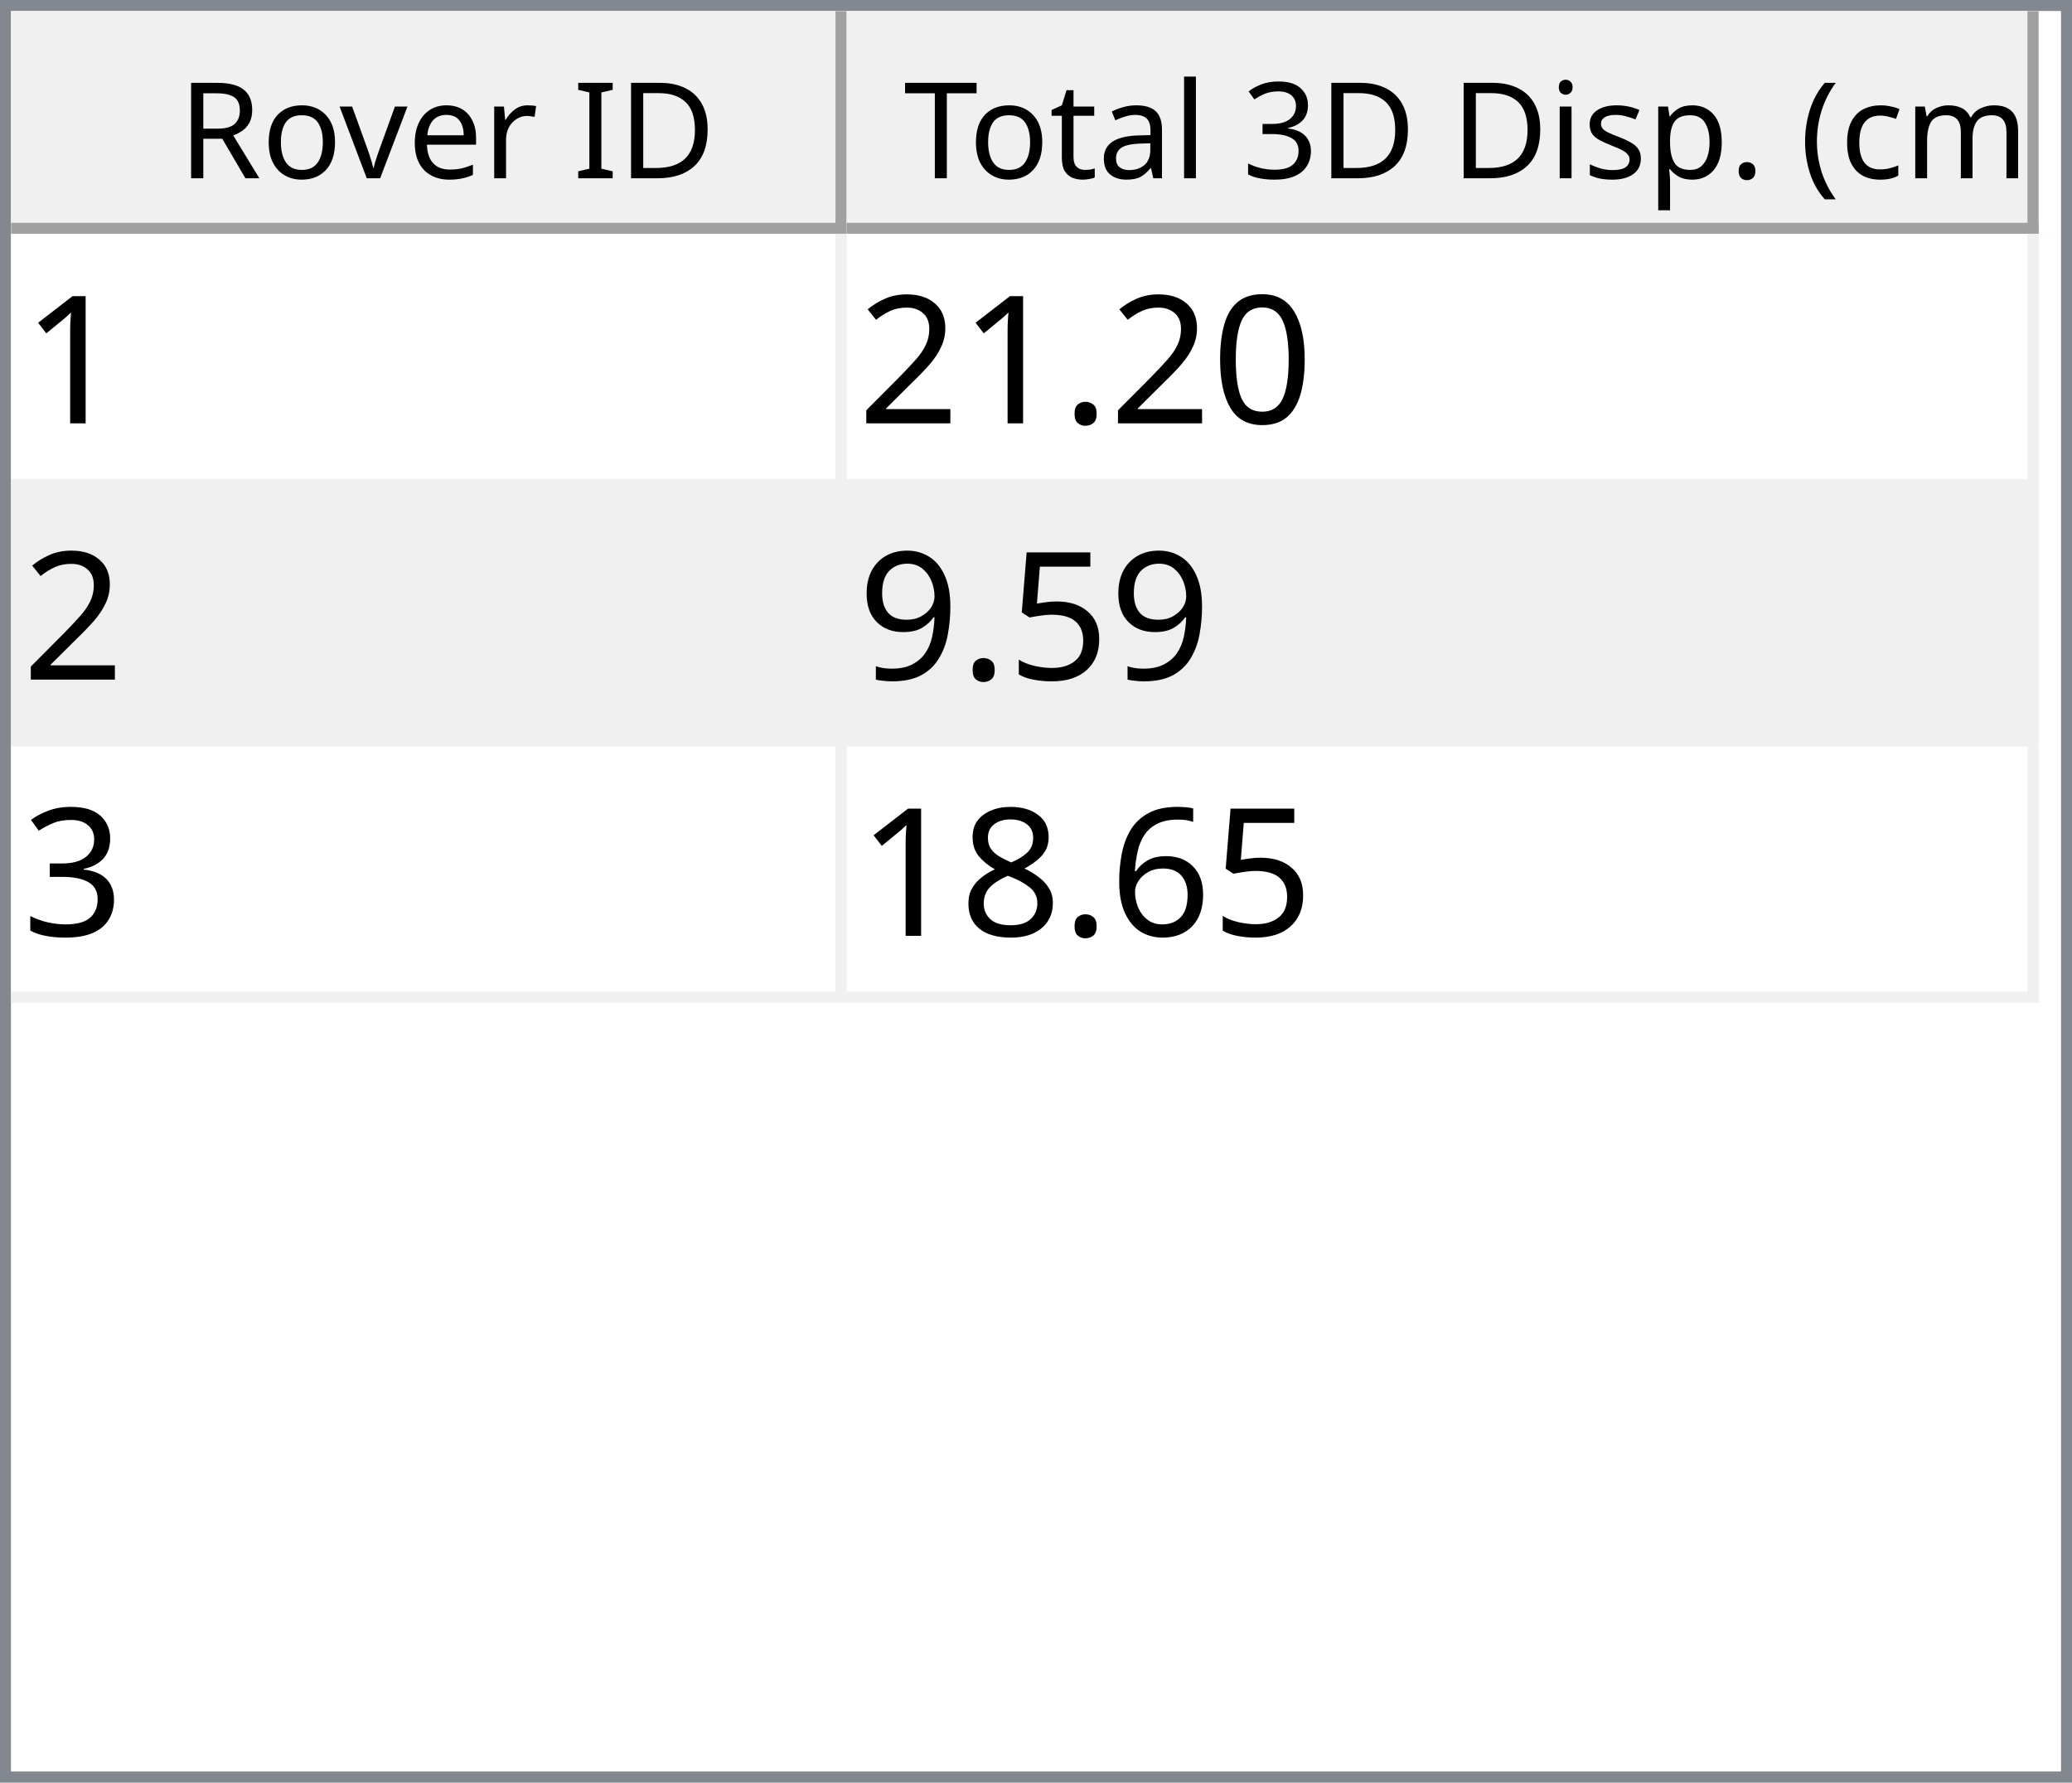
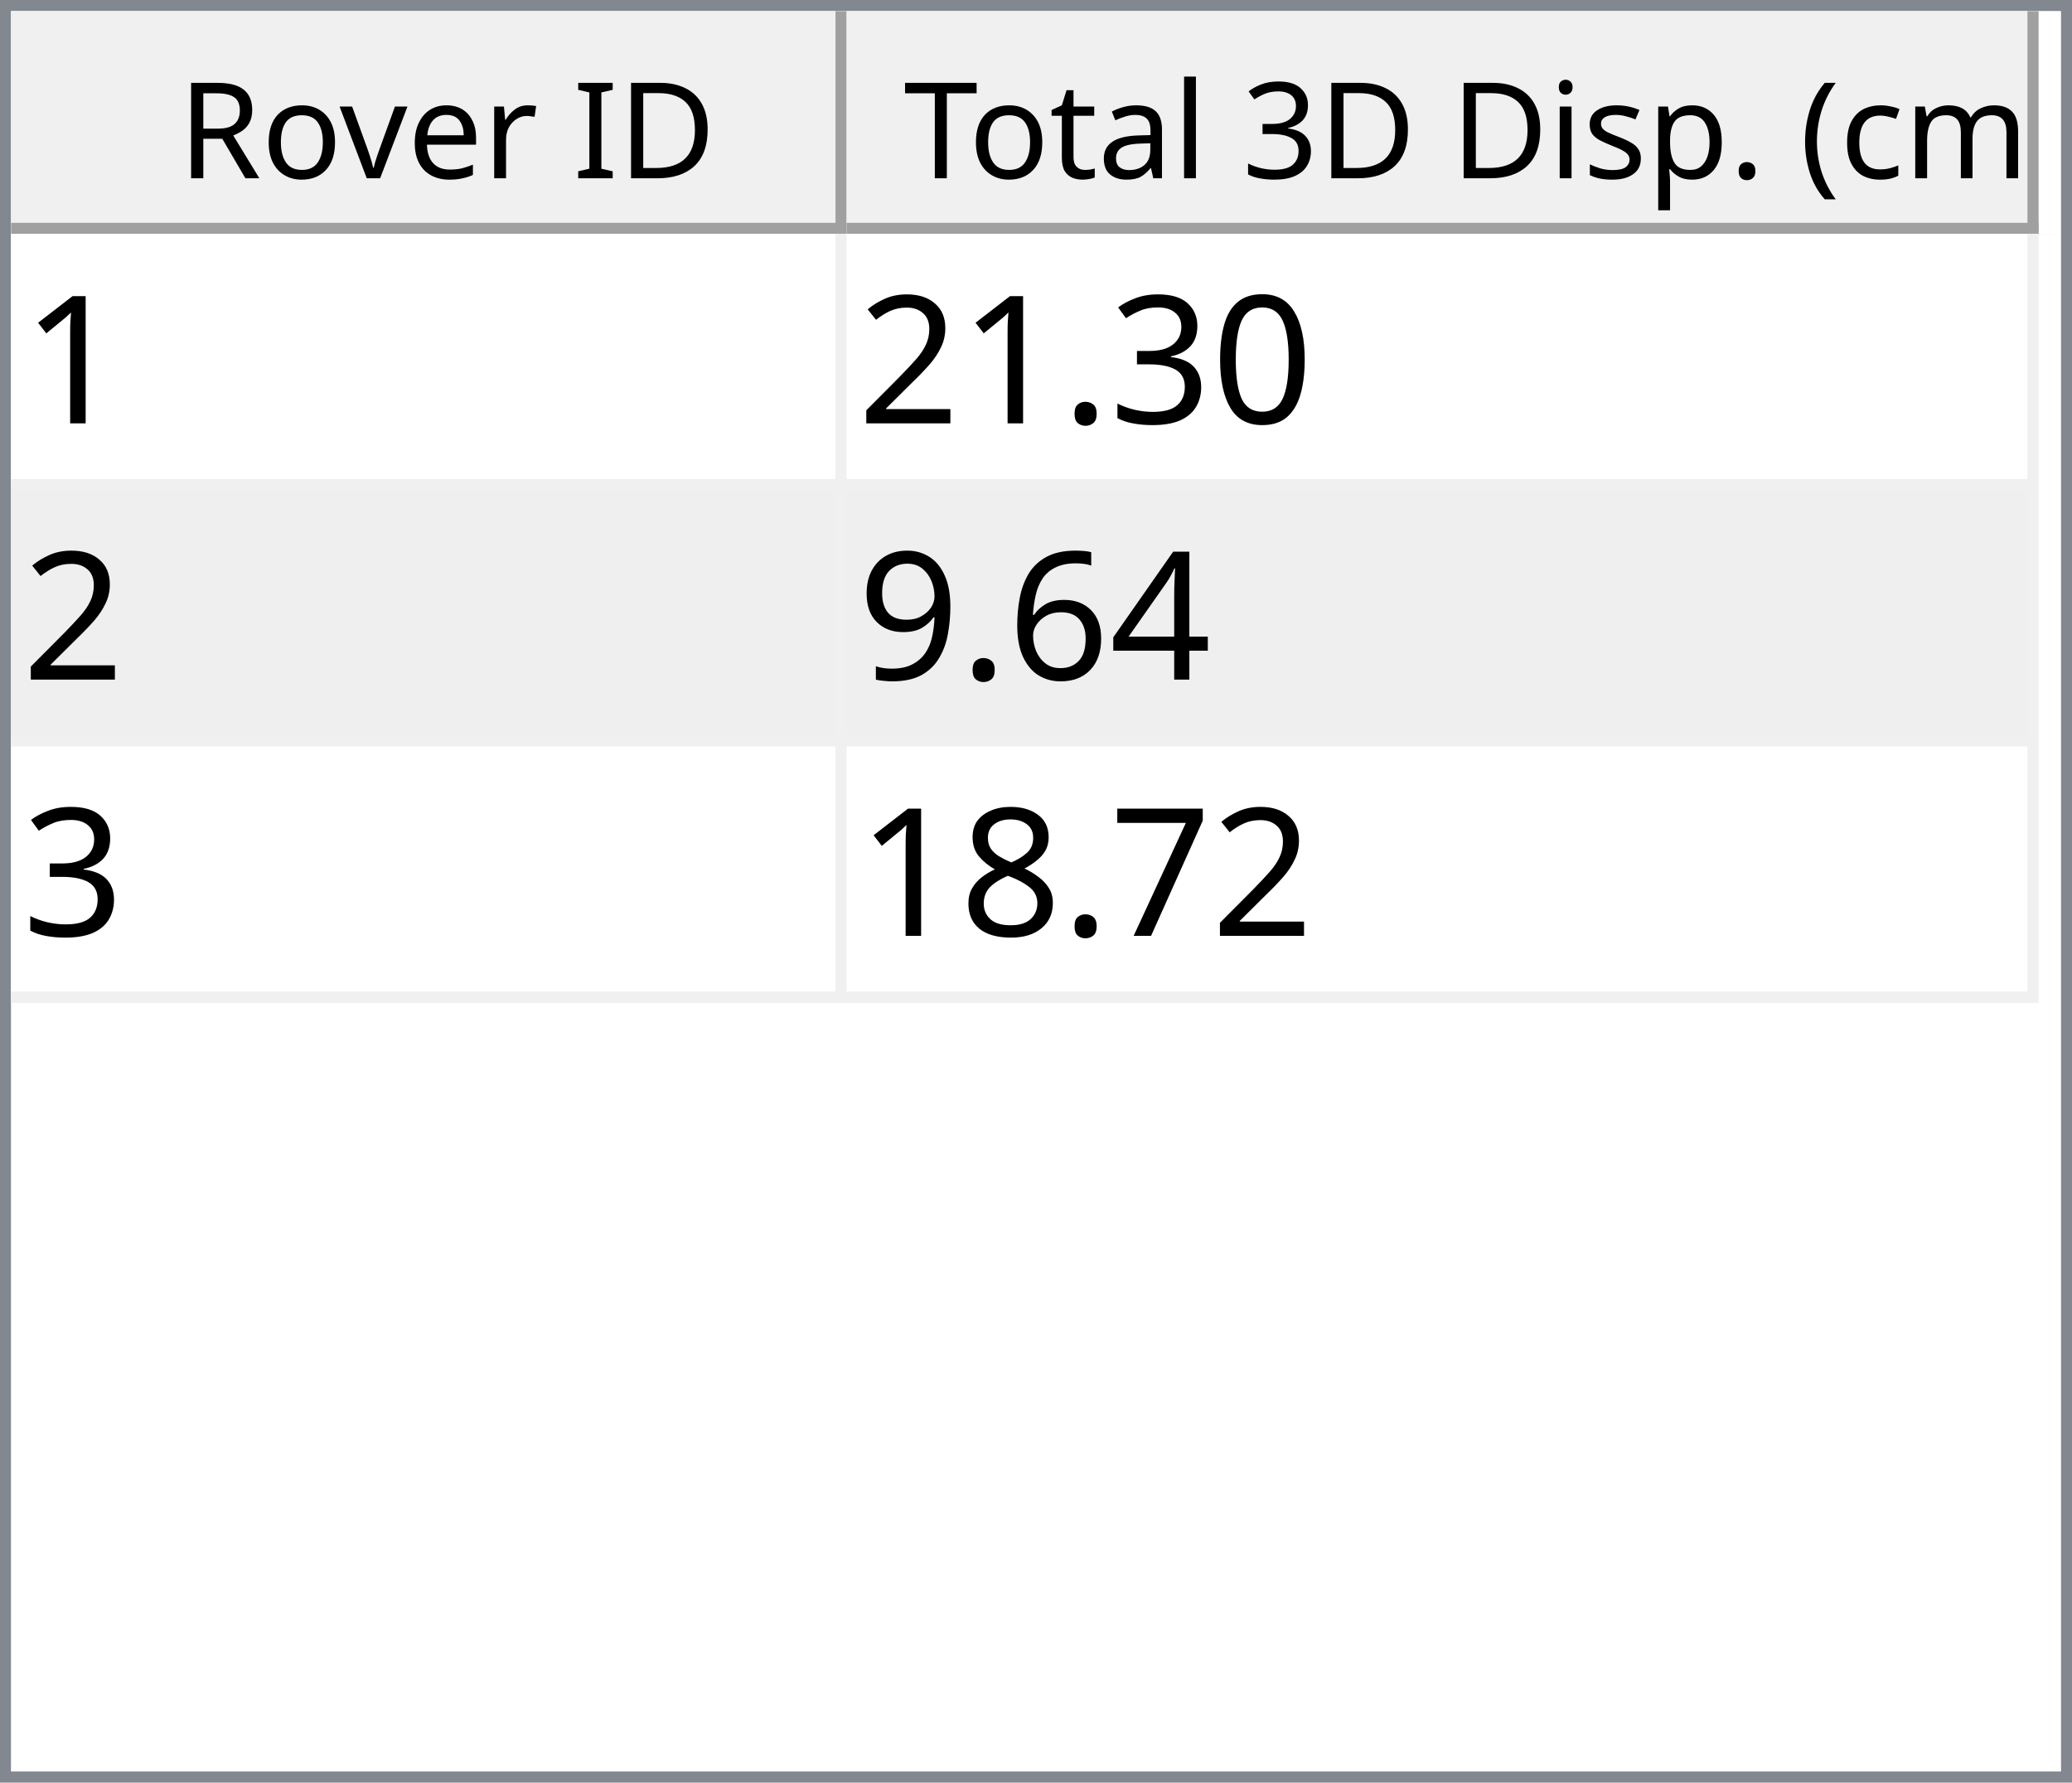
<svg xmlns="http://www.w3.org/2000/svg" style="fill-opacity:1; color-rendering:auto; color-interpolation:auto; text-rendering:auto; stroke:black; stroke-linecap:square; stroke-miterlimit:10; shape-rendering:auto; stroke-opacity:1; fill:black; stroke-dasharray:none; font-weight:normal; stroke-width:1; font-family:'Dialog'; font-style:normal; stroke-linejoin:miter; font-size:12px; stroke-dashoffset:0; image-rendering:auto;" width="186" height="160">
  <defs id="genericDefs" />
  <g>
    <defs id="defs1">
      <clipPath clipPathUnits="userSpaceOnUse" id="clipPath1">
        <path d="M0 0 L186 0 L186 160 L0 160 L0 0 Z" />
      </clipPath>
      <clipPath clipPathUnits="userSpaceOnUse" id="clipPath2">
        <path d="M0 0 L0 160 L186 160 L186 0 Z" />
      </clipPath>
      <clipPath clipPathUnits="userSpaceOnUse" id="clipPath3">
        <path d="M0 0 L0 20 L184 20 L184 0 Z" />
      </clipPath>
      <clipPath clipPathUnits="userSpaceOnUse" id="clipPath4">
        <path d="M0 0 L0 20 L75 20 L75 0 Z" />
      </clipPath>
      <clipPath clipPathUnits="userSpaceOnUse" id="clipPath5">
        <path d="M1 1 L1 19 L74 19 L74 1 Z" />
      </clipPath>
      <clipPath clipPathUnits="userSpaceOnUse" id="clipPath6">
        <path d="M0 0 L0 18 L73 18 L73 0 Z" />
      </clipPath>
      <clipPath clipPathUnits="userSpaceOnUse" id="clipPath7">
        <path d="M-0.5 -0.5 L-0.5 19.5 L74.5 19.5 L74.5 -0.5 Z" />
      </clipPath>
      <clipPath clipPathUnits="userSpaceOnUse" id="clipPath8">
        <path d="M0 0 L0 20 L107 20 L107 0 Z" />
      </clipPath>
      <clipPath clipPathUnits="userSpaceOnUse" id="clipPath9">
        <path d="M1 1 L1 19 L106 19 L106 1 Z" />
      </clipPath>
      <clipPath clipPathUnits="userSpaceOnUse" id="clipPath10">
        <path d="M0 0 L0 18 L105 18 L105 0 Z" />
      </clipPath>
      <clipPath clipPathUnits="userSpaceOnUse" id="clipPath11">
        <path d="M-0.5 -0.5 L-0.5 19.5 L106.5 19.5 L106.5 -0.5 Z" />
      </clipPath>
      <clipPath clipPathUnits="userSpaceOnUse" id="clipPath12">
        <path d="M0 0 L0 138 L184 138 L184 0 Z" />
      </clipPath>
      <clipPath clipPathUnits="userSpaceOnUse" id="clipPath13">
        <path d="M0 0 L0 69 L182 69 L182 0 Z" />
      </clipPath>
      <clipPath clipPathUnits="userSpaceOnUse" id="clipPath14">
        <path d="M-0.5 -0.5 L-0.5 68.5 L181.5 68.5 L181.5 -0.5 Z" />
      </clipPath>
      <clipPath clipPathUnits="userSpaceOnUse" id="clipPath15">
        <path d="M0 0 L0 22 L74 22 L74 0 Z" />
      </clipPath>
      <clipPath clipPathUnits="userSpaceOnUse" id="clipPath16">
        <path d="M0 0 L0 22 L106 22 L106 0 Z" />
      </clipPath>
      <font horiz-adv-x="64.551" id="font1">
        <font-face ascent="107.91" descent="25.098" units-per-em="100" style="font-style:normal; font-family:Segoe UI; font-weight:normal;" />
        <missing-glyph horiz-adv-x="64.551" d="M8.109 0 L8.109 68.266 L56.453 68.266 L56.453 0 L8.109 0 ZM15.328 7.234 L49.219 7.234 L49.219 61.031 L15.328 61.031 L15.328 7.234 Z" />
        <glyph unicode="D" horiz-adv-x="70.117" d="M9.188 0 L9.188 70.016 L28.516 70.016 Q65.531 70.016 65.531 35.891 Q65.531 19.672 55.25 9.836 Q44.969 0 27.734 0 L9.188 0 ZM17.391 62.594 L17.391 7.422 L27.828 7.422 Q41.609 7.422 49.273 14.797 Q56.938 22.172 56.938 35.688 Q56.938 62.594 28.328 62.594 L17.391 62.594 Z" />
        <glyph unicode="I" horiz-adv-x="26.611" d="M17.391 0 L9.188 0 L9.188 70.016 L17.391 70.016 L17.391 0 Z" />
        <glyph unicode=" " horiz-adv-x="27.393" d="" />
        <glyph unicode="r" horiz-adv-x="34.766" d="M34.188 41.891 Q32.078 43.5 28.125 43.5 Q23 43.5 19.555 38.672 Q16.109 33.844 16.109 25.484 L16.109 0 L8.109 0 L8.109 50 L16.109 50 L16.109 39.703 L16.312 39.703 Q18.016 44.969 21.531 47.922 Q25.047 50.875 29.391 50.875 Q32.516 50.875 34.188 50.203 L34.188 41.891 Z" />
        <glyph unicode="e" horiz-adv-x="52.295" d="M48.297 23 L12.984 23 Q13.188 14.656 17.484 10.109 Q21.781 5.562 29.297 5.562 Q37.75 5.562 44.828 11.141 L44.828 3.609 Q38.234 -1.172 27.391 -1.172 Q16.797 -1.172 10.742 5.641 Q4.688 12.453 4.688 24.812 Q4.688 36.469 11.305 43.82 Q17.922 51.172 27.734 51.172 Q37.547 51.172 42.922 44.828 Q48.297 38.484 48.297 27.203 L48.297 23 ZM40.094 29.781 Q40.047 36.719 36.75 40.578 Q33.453 44.438 27.594 44.438 Q21.922 44.438 17.969 40.383 Q14.016 36.328 13.094 29.781 L40.094 29.781 Z" />
        <glyph unicode="v" horiz-adv-x="47.9" d="M47.406 50 L27.484 0 L19.625 0 L0.688 50 L9.469 50 L22.172 13.672 Q23.578 9.672 23.922 6.688 L24.125 6.688 Q24.609 10.453 25.688 13.484 L38.969 50 L47.406 50 Z" />
        <glyph unicode="o" horiz-adv-x="58.594" d="M29 -1.172 Q17.922 -1.172 11.305 5.836 Q4.688 12.844 4.688 24.422 Q4.688 37.016 11.57 44.094 Q18.453 51.172 30.172 51.172 Q41.359 51.172 47.633 44.289 Q53.906 37.406 53.906 25.203 Q53.906 13.234 47.141 6.031 Q40.375 -1.172 29 -1.172 ZM29.594 44.438 Q21.875 44.438 17.383 39.188 Q12.891 33.938 12.891 24.703 Q12.891 15.828 17.43 10.695 Q21.969 5.562 29.594 5.562 Q37.359 5.562 41.531 10.594 Q45.703 15.625 45.703 24.906 Q45.703 34.281 41.531 39.359 Q37.359 44.438 29.594 44.438 Z" />
        <glyph unicode="R" horiz-adv-x="59.814" d="M59.375 0 L49.609 0 L37.891 19.625 Q36.281 22.359 34.766 24.289 Q33.25 26.219 31.664 27.438 Q30.078 28.656 28.25 29.219 Q26.422 29.781 24.125 29.781 L17.391 29.781 L17.391 0 L9.188 0 L9.188 70.016 L30.078 70.016 Q34.672 70.016 38.555 68.867 Q42.438 67.719 45.289 65.375 Q48.141 63.031 49.758 59.547 Q51.375 56.062 51.375 51.375 Q51.375 47.703 50.273 44.656 Q49.172 41.609 47.148 39.211 Q45.125 36.812 42.266 35.133 Q39.406 33.453 35.844 32.516 L35.844 32.328 Q37.594 31.547 38.891 30.547 Q40.188 29.547 41.359 28.18 Q42.531 26.812 43.68 25.078 Q44.828 23.344 46.234 21.047 L59.375 0 ZM17.391 62.594 L17.391 37.203 L28.516 37.203 Q31.594 37.203 34.203 38.133 Q36.812 39.062 38.719 40.797 Q40.625 42.531 41.703 45.047 Q42.781 47.562 42.781 50.688 Q42.781 56.297 39.141 59.445 Q35.5 62.594 28.609 62.594 L17.391 62.594 Z" />
        <glyph unicode=")" horiz-adv-x="30.176" d="M8.297 -15.922 L1.172 -15.922 Q16.406 2.344 16.406 26.812 Q16.406 51.469 1.078 70.016 L8.297 70.016 Q23.531 52.156 23.531 26.703 Q23.531 1.375 8.297 -15.922 Z" />
        <glyph unicode="m" horiz-adv-x="86.133" d="M79.109 0 L71.094 0 L71.094 28.719 Q71.094 37.016 68.531 40.727 Q65.969 44.438 59.906 44.438 Q54.781 44.438 51.195 39.75 Q47.609 35.062 47.609 28.516 L47.609 0 L39.594 0 L39.594 29.688 Q39.594 44.438 28.219 44.438 Q22.953 44.438 19.531 40.016 Q16.109 35.594 16.109 28.516 L16.109 0 L8.109 0 L8.109 50 L16.109 50 L16.109 42.094 L16.312 42.094 Q21.625 51.172 31.844 51.172 Q36.969 51.172 40.773 48.312 Q44.578 45.453 46 40.828 Q51.562 51.172 62.594 51.172 Q79.109 51.172 79.109 30.812 L79.109 0 Z" />
        <glyph unicode="c" horiz-adv-x="46.191" d="M42.188 2.297 Q36.422 -1.172 28.516 -1.172 Q17.828 -1.172 11.258 5.789 Q4.688 12.75 4.688 23.828 Q4.688 36.188 11.766 43.68 Q18.844 51.172 30.672 51.172 Q37.25 51.172 42.281 48.734 L42.281 40.531 Q36.719 44.438 30.375 44.438 Q22.703 44.438 17.797 38.945 Q12.891 33.453 12.891 24.516 Q12.891 15.719 17.508 10.641 Q22.125 5.562 29.891 5.562 Q36.422 5.562 42.188 9.906 L42.188 2.297 Z" />
        <glyph unicode="(" horiz-adv-x="30.176" d="M29.109 -15.922 L21.969 -15.922 Q6.844 1.375 6.844 26.703 Q6.844 52.156 21.969 70.016 L29.203 70.016 Q13.875 51.469 13.875 26.812 Q13.875 2.344 29.109 -15.922 Z" />
        <glyph unicode="." horiz-adv-x="21.68" d="M10.891 -1.078 Q8.641 -1.078 7.055 0.539 Q5.469 2.156 5.469 4.391 Q5.469 6.641 7.055 8.273 Q8.641 9.906 10.891 9.906 Q13.188 9.906 14.797 8.273 Q16.406 6.641 16.406 4.391 Q16.406 2.156 14.797 0.539 Q13.188 -1.078 10.891 -1.078 Z" />
        <glyph unicode="p" horiz-adv-x="58.789" d="M16.312 7.234 L16.109 7.234 L16.109 -23 L8.109 -23 L8.109 50 L16.109 50 L16.109 41.219 L16.312 41.219 Q22.219 51.172 33.594 51.172 Q43.266 51.172 48.688 44.461 Q54.109 37.75 54.109 26.469 Q54.109 13.922 48 6.375 Q41.891 -1.172 31.297 -1.172 Q21.578 -1.172 16.312 7.234 ZM16.109 27.391 L16.109 20.406 Q16.109 14.203 20.141 9.883 Q24.172 5.562 30.375 5.562 Q37.641 5.562 41.773 11.133 Q45.906 16.703 45.906 26.609 Q45.906 34.969 42.047 39.703 Q38.188 44.438 31.594 44.438 Q24.609 44.438 20.359 39.578 Q16.109 34.719 16.109 27.391 Z" />
        <glyph unicode="s" horiz-adv-x="42.432" d="M5.078 1.812 L5.078 10.406 Q11.625 5.562 19.484 5.562 Q30.031 5.562 30.031 12.594 Q30.031 14.594 29.125 15.992 Q28.219 17.391 26.68 18.461 Q25.141 19.531 23.07 20.383 Q21 21.234 18.609 22.172 Q15.281 23.484 12.766 24.828 Q10.25 26.172 8.57 27.859 Q6.891 29.547 6.031 31.695 Q5.172 33.844 5.172 36.719 Q5.172 40.234 6.789 42.945 Q8.406 45.656 11.086 47.484 Q13.766 49.312 17.211 50.242 Q20.656 51.172 24.312 51.172 Q30.812 51.172 35.938 48.922 L35.938 40.828 Q30.422 44.438 23.25 44.438 Q21 44.438 19.195 43.922 Q17.391 43.406 16.094 42.477 Q14.797 41.547 14.086 40.258 Q13.375 38.969 13.375 37.406 Q13.375 35.453 14.086 34.133 Q14.797 32.812 16.164 31.789 Q17.531 30.766 19.484 29.938 Q21.438 29.109 23.922 28.125 Q27.25 26.859 29.883 25.516 Q32.516 24.172 34.375 22.484 Q36.234 20.797 37.234 18.602 Q38.234 16.406 38.234 13.375 Q38.234 9.672 36.602 6.938 Q34.969 4.203 32.234 2.398 Q29.5 0.594 25.93 -0.289 Q22.359 -1.172 18.453 -1.172 Q10.75 -1.172 5.078 1.812 Z" />
        <glyph unicode="i" horiz-adv-x="24.219" d="M12.203 62.703 Q10.062 62.703 8.547 64.164 Q7.031 65.625 7.031 67.875 Q7.031 70.125 8.547 71.609 Q10.062 73.094 12.203 73.094 Q14.406 73.094 15.945 71.609 Q17.484 70.125 17.484 67.875 Q17.484 65.719 15.945 64.211 Q14.406 62.703 12.203 62.703 ZM16.109 0 L8.109 0 L8.109 50 L16.109 50 L16.109 0 Z" />
        <glyph unicode="3" horiz-adv-x="53.906" d="M46.531 19.828 Q46.531 15.094 44.75 11.211 Q42.969 7.328 39.719 4.57 Q36.469 1.812 31.93 0.297 Q27.391 -1.219 21.922 -1.219 Q11.922 -1.219 6 2.594 L6 11.188 Q13.094 5.609 22.219 5.609 Q25.875 5.609 28.828 6.539 Q31.781 7.469 33.906 9.227 Q36.031 10.984 37.18 13.477 Q38.328 15.969 38.328 19.094 Q38.328 32.812 18.797 32.812 L12.984 32.812 L12.984 39.594 L18.5 39.594 Q35.797 39.594 35.797 52.484 Q35.797 64.406 22.609 64.406 Q15.188 64.406 8.688 59.422 L8.688 67.188 Q15.375 71.188 24.609 71.188 Q29 71.188 32.57 69.969 Q36.141 68.75 38.68 66.555 Q41.219 64.359 42.609 61.281 Q44 58.203 44 54.5 Q44 40.672 30.031 36.719 L30.031 36.531 Q33.594 36.141 36.625 34.797 Q39.656 33.453 41.852 31.305 Q44.047 29.156 45.289 26.25 Q46.531 23.344 46.531 19.828 Z" />
        <glyph unicode="l" horiz-adv-x="24.219" d="M16.109 0 L8.109 0 L8.109 74.031 L16.109 74.031 L16.109 0 Z" />
        <glyph unicode="a" horiz-adv-x="50.879" d="M43.891 0 L35.891 0 L35.891 7.812 L35.688 7.812 Q30.469 -1.172 20.312 -1.172 Q12.844 -1.172 8.617 2.781 Q4.391 6.734 4.391 13.281 Q4.391 27.297 20.906 29.594 L35.891 31.688 Q35.891 44.438 25.594 44.438 Q16.547 44.438 9.281 38.281 L9.281 46.484 Q16.656 51.172 26.266 51.172 Q43.891 51.172 43.891 32.516 L43.891 0 ZM35.891 25.297 L23.828 23.641 Q18.266 22.859 15.43 20.875 Q12.594 18.891 12.594 13.875 Q12.594 10.203 15.211 7.883 Q17.828 5.562 22.172 5.562 Q28.125 5.562 32.008 9.742 Q35.891 13.922 35.891 20.312 L35.891 25.297 Z" />
        <glyph unicode="t" horiz-adv-x="33.887" d="M31.297 0.484 Q28.469 -1.078 23.828 -1.078 Q10.688 -1.078 10.688 13.578 L10.688 43.172 L2.094 43.172 L2.094 50 L10.688 50 L10.688 62.203 L18.703 64.797 L18.703 50 L31.297 50 L31.297 43.172 L18.703 43.172 L18.703 14.984 Q18.703 9.969 20.414 7.82 Q22.125 5.672 26.078 5.672 Q29.109 5.672 31.297 7.328 L31.297 0.484 Z" />
        <glyph unicode="T" horiz-adv-x="52.393" d="M50.594 62.594 L30.375 62.594 L30.375 0 L22.172 0 L22.172 62.594 L2 62.594 L2 70.016 L50.594 70.016 L50.594 62.594 Z" />
      </font>
      <font horiz-adv-x="75.0" id="font2">
        <font-face ascent="100.537" descent="21.973" units-per-em="100" style="font-style:normal; font-family:sans-serif; font-weight:normal;" />
        <missing-glyph horiz-adv-x="75.0" d="M12.5 0 L12.5 62.5 L62.5 62.5 L62.5 0 L12.5 0 ZM14.062 1.562 L60.938 1.562 L60.938 60.938 L14.062 60.938 L14.062 1.562 Z" />
        <glyph unicode="1" horiz-adv-x="55.615" d="M37.25 0 L28.469 0 L28.469 56 Q25.297 52.984 20.141 49.953 Q14.984 46.922 10.891 45.406 L10.891 53.906 Q18.266 57.375 23.781 62.305 Q29.297 67.234 31.594 71.875 L37.25 71.875 L37.25 0 Z" />
        <glyph unicode="0" horiz-adv-x="55.615" d="M4.156 35.297 Q4.156 48 6.766 55.742 Q9.375 63.484 14.523 67.68 Q19.672 71.875 27.484 71.875 Q33.25 71.875 37.594 69.555 Q41.938 67.234 44.773 62.867 Q47.609 58.5 49.219 52.227 Q50.828 45.953 50.828 35.297 Q50.828 22.703 48.242 14.969 Q45.656 7.234 40.508 3.008 Q35.359 -1.219 27.484 -1.219 Q17.141 -1.219 11.234 6.203 Q4.156 15.141 4.156 35.297 ZM13.188 35.297 Q13.188 17.672 17.312 11.836 Q21.438 6 27.484 6 Q33.547 6 37.672 11.859 Q41.797 17.719 41.797 35.297 Q41.797 52.984 37.672 58.789 Q33.547 64.594 27.391 64.594 Q21.344 64.594 17.719 59.469 Q13.188 52.938 13.188 35.297 Z" />
+         <glyph unicode="3" horiz-adv-x="55.615" d="M4.203 18.891 L12.984 20.062 Q14.5 12.594 18.141 9.297 Q21.781 6 27 6 Q33.203 6 37.477 10.297 Q41.75 14.594 41.75 20.953 Q41.75 27 37.797 30.93 Q33.844 34.859 27.734 34.859 Q25.25 34.859 21.531 33.891 L22.516 41.609 Q23.391 41.5 23.922 41.5 Q29.547 41.5 34.039 44.43 Q38.531 47.359 38.531 53.469 Q38.531 58.297 35.258 61.477 Q31.984 64.656 26.812 64.656 Q21.688 64.656 18.266 61.43 Q14.844 58.203 13.875 51.766 L5.078 53.328 Q6.688 62.156 12.398 67.016 Q18.109 71.875 26.609 71.875 Q32.469 71.875 37.398 69.359 Q42.328 66.844 44.945 62.5 Q47.562 58.156 47.562 53.266 Q47.562 48.641 45.07 44.828 Q42.578 41.016 37.703 38.766 Q44.047 37.312 47.562 32.695 Q51.078 28.078 51.078 21.141 Q51.078 11.766 44.242 5.25 Q37.406 -1.266 26.953 -1.266 Q17.531 -1.266 11.305 4.352 Q5.078 9.969 4.203 18.891 Z" />
        <glyph unicode="." horiz-adv-x="27.783" d="M9.078 0 L9.078 10.016 L19.094 10.016 L19.094 0 L9.078 0 Z" />
        <glyph unicode="2" horiz-adv-x="55.615" d="M50.344 8.453 L50.344 0 L3.031 0 Q2.938 3.172 4.047 6.109 Q5.859 10.938 9.836 15.625 Q13.812 20.312 21.344 26.469 Q33.016 36.031 37.117 41.625 Q41.219 47.219 41.219 52.203 Q41.219 57.422 37.477 61.008 Q33.734 64.594 27.734 64.594 Q21.391 64.594 17.578 60.789 Q13.766 56.984 13.719 50.25 L4.688 51.172 Q5.609 61.281 11.664 66.578 Q17.719 71.875 27.938 71.875 Q38.234 71.875 44.242 66.164 Q50.25 60.453 50.25 52 Q50.25 47.703 48.492 43.555 Q46.734 39.406 42.656 34.812 Q38.578 30.219 29.109 22.219 Q21.188 15.578 18.945 13.211 Q16.703 10.844 15.234 8.453 L50.344 8.453 Z" />
-         <glyph unicode="5" horiz-adv-x="55.615" d="M4.156 18.75 L13.375 19.531 Q14.406 12.797 18.141 9.398 Q21.875 6 27.156 6 Q33.5 6 37.891 10.789 Q42.281 15.578 42.281 23.484 Q42.281 31 38.062 35.352 Q33.844 39.703 27 39.703 Q22.75 39.703 19.336 37.773 Q15.922 35.844 13.969 32.766 L5.719 33.844 L12.641 70.609 L48.25 70.609 L48.25 62.203 L19.672 62.203 L15.828 42.969 Q22.266 47.469 29.344 47.469 Q38.719 47.469 45.164 40.969 Q51.609 34.469 51.609 24.266 Q51.609 14.547 45.953 7.469 Q39.062 -1.219 27.156 -1.219 Q17.391 -1.219 11.211 4.25 Q5.031 9.719 4.156 18.75 Z" />
+         <glyph unicode="4" horiz-adv-x="55.615" d="M32.328 0 L32.328 17.141 L1.266 17.141 L1.266 25.203 L33.938 71.578 L41.109 71.578 L41.109 25.203 L50.781 25.203 L50.781 17.141 L41.109 17.141 L41.109 0 L32.328 0 ZM32.328 25.203 L32.328 57.469 L9.906 25.203 L32.328 25.203 Z" />
+         <glyph unicode="6" horiz-adv-x="55.615" d="M49.75 54.047 L41.016 53.375 Q39.844 58.547 37.703 60.891 Q34.125 64.656 28.906 64.656 Q24.703 64.656 21.531 62.312 Q17.391 59.281 14.992 53.469 Q12.594 47.656 12.5 36.922 Q15.672 41.75 20.266 44.094 Q24.859 46.438 29.891 46.438 Q38.672 46.438 44.852 39.969 Q51.031 33.5 51.031 23.25 Q51.031 16.5 48.125 10.719 Q45.219 4.938 40.141 1.859 Q35.062 -1.219 28.609 -1.219 Q17.625 -1.219 10.695 6.859 Q3.766 14.938 3.766 33.5 Q3.766 54.25 11.422 63.672 Q18.109 71.875 29.438 71.875 Q37.891 71.875 43.289 67.141 Q48.688 62.406 49.75 54.047 ZM13.875 23.188 Q13.875 18.656 15.797 14.508 Q17.719 10.359 21.188 8.18 Q24.656 6 28.469 6 Q34.031 6 38.039 10.492 Q42.047 14.984 42.047 22.703 Q42.047 30.125 38.086 34.398 Q34.125 38.672 28.125 38.672 Q22.172 38.672 18.023 34.398 Q13.875 30.125 13.875 23.188 Z" />
        <glyph unicode="9" horiz-adv-x="55.615" d="M5.469 16.547 L13.922 17.328 Q14.984 11.375 18.016 8.688 Q21.047 6 25.781 6 Q29.828 6 32.883 7.859 Q35.938 9.719 37.891 12.82 Q39.844 15.922 41.164 21.195 Q42.484 26.469 42.484 31.938 Q42.484 32.516 42.438 33.688 Q39.797 29.5 35.234 26.883 Q30.672 24.266 25.344 24.266 Q16.453 24.266 10.305 30.711 Q4.156 37.156 4.156 47.703 Q4.156 58.594 10.578 65.234 Q17 71.875 26.656 71.875 Q33.641 71.875 39.43 68.117 Q45.219 64.359 48.219 57.398 Q51.219 50.438 51.219 37.25 Q51.219 23.531 48.242 15.406 Q45.266 7.281 39.383 3.031 Q33.5 -1.219 25.594 -1.219 Q17.188 -1.219 11.867 3.445 Q6.547 8.109 5.469 16.547 ZM41.453 48.141 Q41.453 55.719 37.43 60.156 Q33.406 64.594 27.734 64.594 Q21.875 64.594 17.531 59.812 Q13.188 55.031 13.188 47.406 Q13.188 40.578 17.312 36.305 Q21.438 32.031 27.484 32.031 Q33.594 32.031 37.523 36.305 Q41.453 40.578 41.453 48.141 Z" />
-         <glyph unicode="3" horiz-adv-x="55.615" d="M4.203 18.891 L12.984 20.062 Q14.5 12.594 18.141 9.297 Q21.781 6 27 6 Q33.203 6 37.477 10.297 Q41.75 14.594 41.75 20.953 Q41.75 27 37.797 30.93 Q33.844 34.859 27.734 34.859 Q25.25 34.859 21.531 33.891 L22.516 41.609 Q23.391 41.5 23.922 41.5 Q29.547 41.5 34.039 44.43 Q38.531 47.359 38.531 53.469 Q38.531 58.297 35.258 61.477 Q31.984 64.656 26.812 64.656 Q21.688 64.656 18.266 61.43 Q14.844 58.203 13.875 51.766 L5.078 53.328 Q6.688 62.156 12.398 67.016 Q18.109 71.875 26.609 71.875 Q32.469 71.875 37.398 69.359 Q42.328 66.844 44.945 62.5 Q47.562 58.156 47.562 53.266 Q47.562 48.641 45.07 44.828 Q42.578 41.016 37.703 38.766 Q44.047 37.312 47.562 32.695 Q51.078 28.078 51.078 21.141 Q51.078 11.766 44.242 5.25 Q37.406 -1.266 26.953 -1.266 Q17.531 -1.266 11.305 4.352 Q5.078 9.969 4.203 18.891 Z" />
-         <glyph unicode="6" horiz-adv-x="55.615" d="M49.75 54.047 L41.016 53.375 Q39.844 58.547 37.703 60.891 Q34.125 64.656 28.906 64.656 Q24.703 64.656 21.531 62.312 Q17.391 59.281 14.992 53.469 Q12.594 47.656 12.5 36.922 Q15.672 41.75 20.266 44.094 Q24.859 46.438 29.891 46.438 Q38.672 46.438 44.852 39.969 Q51.031 33.5 51.031 23.25 Q51.031 16.5 48.125 10.719 Q45.219 4.938 40.141 1.859 Q35.062 -1.219 28.609 -1.219 Q17.625 -1.219 10.695 6.859 Q3.766 14.938 3.766 33.5 Q3.766 54.25 11.422 63.672 Q18.109 71.875 29.438 71.875 Q37.891 71.875 43.289 67.141 Q48.688 62.406 49.75 54.047 ZM13.875 23.188 Q13.875 18.656 15.797 14.508 Q17.719 10.359 21.188 8.18 Q24.656 6 28.469 6 Q34.031 6 38.039 10.492 Q42.047 14.984 42.047 22.703 Q42.047 30.125 38.086 34.398 Q34.125 38.672 28.125 38.672 Q22.172 38.672 18.023 34.398 Q13.875 30.125 13.875 23.188 Z" />
+         <glyph unicode="7" horiz-adv-x="55.615" d="M4.734 62.203 L4.734 70.656 L51.078 70.656 L51.078 63.812 Q44.234 56.547 37.523 44.484 Q30.812 32.422 27.156 19.672 Q24.516 10.688 23.781 0 L14.75 0 Q14.891 8.453 18.062 20.414 Q21.234 32.375 27.172 43.484 Q33.109 54.594 39.797 62.203 L4.734 62.203 Z" />
        <glyph unicode="8" horiz-adv-x="55.615" d="M17.672 38.812 Q12.203 40.828 9.57 44.539 Q6.938 48.25 6.938 53.422 Q6.938 61.234 12.555 66.555 Q18.172 71.875 27.484 71.875 Q36.859 71.875 42.578 66.43 Q48.297 60.984 48.297 53.172 Q48.297 48.188 45.68 44.508 Q43.062 40.828 37.75 38.812 Q44.344 36.672 47.781 31.883 Q51.219 27.094 51.219 20.453 Q51.219 11.281 44.727 5.031 Q38.234 -1.219 27.641 -1.219 Q17.047 -1.219 10.547 5.055 Q4.047 11.328 4.047 20.703 Q4.047 27.688 7.594 32.398 Q11.141 37.109 17.672 38.812 ZM15.922 53.719 Q15.922 48.641 19.195 45.414 Q22.469 42.188 27.688 42.188 Q32.766 42.188 36.016 45.383 Q39.266 48.578 39.266 53.219 Q39.266 58.062 35.914 61.359 Q32.562 64.656 27.594 64.656 Q22.562 64.656 19.242 61.43 Q15.922 58.203 15.922 53.719 ZM13.094 20.656 Q13.094 16.891 14.875 13.375 Q16.656 9.859 20.172 7.93 Q23.688 6 27.734 6 Q34.031 6 38.133 10.055 Q42.234 14.109 42.234 20.359 Q42.234 26.703 38.016 30.859 Q33.797 35.016 27.438 35.016 Q21.234 35.016 17.164 30.914 Q13.094 26.812 13.094 20.656 Z" />
      </font>
    </defs>
    <g style="fill:white; stroke:white;">
      <rect x="0" y="0" width="186" style="clip-path:url(#clipPath1); stroke:none;" height="160" />
    </g>
    <g style="fill:white; text-rendering:optimizeSpeed; color-rendering:optimizeSpeed; image-rendering:optimizeSpeed; shape-rendering:crispEdges; stroke:white; color-interpolation:sRGB;">
      <rect x="0" width="186" height="160" y="0" style="stroke:none;" />
      <path style="stroke:none;" d="M0 160 L186 160 L186 0 L0 0 Z" />
    </g>
    <g style="fill:rgb(240,240,240); font-family:'Segoe UI'; stroke:rgb(240,240,240);">
      <rect x="0" y="0" width="186" style="clip-path:url(#clipPath2); stroke:none;" height="160" />
    </g>
    <g style="fill:rgb(130,135,144); font-family:'Segoe UI'; stroke:rgb(130,135,144);">
      <path d="M0 0 L186 0 L186 160 L0 160 L0 0 ZM1 1 L185 1 L185 159 L1 159 L1 1 Z" style="fill-rule:evenodd; clip-path:url(#clipPath2); stroke:none;" />
    </g>
    <g style="fill:white; font-family:'Segoe UI'; stroke:white;" transform="translate(1,1)">
      <rect x="0" y="0" width="184" style="clip-path:url(#clipPath3); stroke:none;" height="20" />
    </g>
    <g style="fill:rgb(240,240,240); font-family:'Segoe UI'; stroke:rgb(240,240,240);" transform="translate(1,1)">
      <rect x="0" y="0" width="75" style="clip-path:url(#clipPath4); stroke:none;" height="20" />
    </g>
    <g style="font-family:'Segoe UI';" transform="translate(2,2)">
      <text x="14" xml:space="preserve" y="14" style="clip-path:url(#clipPath6); stroke:none;">Rover ID</text>
    </g>
    <g style="fill:rgb(160,160,160); font-family:'Segoe UI'; stroke:rgb(160,160,160); stroke-linejoin:bevel;" transform="translate(1.5,1.5)">
      <line x1="74" x2="74" y1="0" style="fill:none; clip-path:url(#clipPath7);" y2="19" />
    </g>
    <g style="fill:rgb(160,160,160); font-family:'Segoe UI'; stroke:rgb(160,160,160); stroke-linejoin:bevel;" transform="matrix(1,0,0,1,1,1) translate(0.5,0.5)">
      <line x1="0" x2="74" y1="19" style="fill:none; clip-path:url(#clipPath7);" y2="19" />
    </g>
    <g style="fill:rgb(240,240,240); font-family:'Segoe UI'; stroke:rgb(240,240,240);" transform="translate(76,1)">
      <rect x="0" y="0" width="107" style="clip-path:url(#clipPath8); stroke:none;" height="20" />
    </g>
    <g style="font-family:'Segoe UI';" transform="translate(77,2)">
      <text x="1" xml:space="preserve" y="14" style="clip-path:url(#clipPath10); stroke:none;"> Total 3D Disp. (cm)</text>
    </g>
    <g style="fill:rgb(160,160,160); font-family:'Segoe UI'; stroke:rgb(160,160,160); stroke-linejoin:bevel;" transform="translate(76.5,1.5)">
      <line x1="106" x2="106" y1="0" style="fill:none; clip-path:url(#clipPath11);" y2="19" />
    </g>
    <g style="fill:rgb(160,160,160); font-family:'Segoe UI'; stroke:rgb(160,160,160); stroke-linejoin:bevel;" transform="matrix(1,0,0,1,76,1) translate(0.5,0.5)">
      <line x1="0" x2="106" y1="19" style="fill:none; clip-path:url(#clipPath11);" y2="19" />
    </g>
    <g style="fill:white; font-family:'Segoe UI'; stroke:white;" transform="translate(1,21)">
      <rect x="0" y="0" width="184" style="clip-path:url(#clipPath12); stroke:none;" height="138" />
    </g>
    <g style="fill:rgb(240,240,240); font-size:16px; font-family:sans-serif; stroke:rgb(240,240,240);" transform="translate(1,21)">
      <rect x="0" y="0" width="182" style="clip-path:url(#clipPath13); stroke:none;" height="69" />
      <line transform="translate(0.5,0.5)" x1="0" x2="181" y1="22" style="clip-path:url(#clipPath14); fill:none; stroke-linejoin:bevel;" y2="22" />
    </g>
    <g transform="matrix(1,0,0,1,1,21) translate(0.5,0.5)" style="fill:rgb(240,240,240); font-size:16px; font-family:sans-serif; stroke:rgb(240,240,240); stroke-linejoin:bevel;">
      <line x1="0" x2="181" y1="45" style="fill:none; clip-path:url(#clipPath14);" y2="45" />
    </g>
    <g transform="matrix(1,0,0,1,1,21) translate(0.5,0.5)" style="fill:rgb(240,240,240); font-size:16px; font-family:sans-serif; stroke:rgb(240,240,240); stroke-linejoin:bevel;">
      <line x1="0" x2="181" y1="68" style="fill:none; clip-path:url(#clipPath14);" y2="68" />
    </g>
    <g transform="matrix(1,0,0,1,1,21) translate(0.5,0.5)" style="fill:rgb(240,240,240); font-size:16px; font-family:sans-serif; stroke:rgb(240,240,240); stroke-linejoin:bevel;">
      <line x1="74" x2="74" y1="0" style="fill:none; clip-path:url(#clipPath14);" y2="68" />
    </g>
    <g transform="matrix(1,0,0,1,1,21) translate(0.5,0.5)" style="fill:rgb(240,240,240); font-size:16px; font-family:sans-serif; stroke:rgb(240,240,240); stroke-linejoin:bevel;">
      <line x1="181" x2="181" y1="0" style="fill:none; clip-path:url(#clipPath14);" y2="68" />
    </g>
    <g style="fill:white; font-size:16px; font-family:sans-serif; stroke:white;" transform="matrix(1,0,0,1,1,21)">
      <rect x="0" y="0" width="74" style="clip-path:url(#clipPath15); stroke:none;" height="22" />
      <text x="1" y="17" style="fill:black; clip-path:url(#clipPath15); stroke:none;" xml:space="preserve">1</text>
    </g>
    <g style="fill:white; font-size:16px; font-family:sans-serif; stroke:white;" transform="matrix(1,0,0,1,1,21) translate(75,0)">
      <rect x="0" y="0" width="106" style="clip-path:url(#clipPath16); stroke:none;" height="22" />
-       <text x="1" y="17" style="fill:black; clip-path:url(#clipPath16); stroke:none;" xml:space="preserve">21.20</text>
+       <text x="1" y="17" style="fill:black; clip-path:url(#clipPath16); stroke:none;" xml:space="preserve">21.30</text>
    </g>
    <g style="fill:rgb(239,239,239); font-size:16px; font-family:sans-serif; stroke:rgb(239,239,239);" transform="matrix(1,0,0,1,1,21) translate(0,23)">
      <rect x="0" y="0" width="74" style="clip-path:url(#clipPath15); stroke:none;" height="22" />
      <text x="1" y="17" style="fill:black; clip-path:url(#clipPath15); stroke:none;" xml:space="preserve">2</text>
    </g>
    <g style="fill:rgb(239,239,239); font-size:16px; font-family:sans-serif; stroke:rgb(239,239,239);" transform="matrix(1,0,0,1,1,21) translate(75,23)">
      <rect x="0" y="0" width="106" style="clip-path:url(#clipPath16); stroke:none;" height="22" />
-       <text x="1" y="17" style="fill:black; clip-path:url(#clipPath16); stroke:none;" xml:space="preserve">9.59</text>
+       <text x="1" y="17" style="fill:black; clip-path:url(#clipPath16); stroke:none;" xml:space="preserve">9.64</text>
    </g>
    <g style="fill:white; font-size:16px; font-family:sans-serif; stroke:white;" transform="matrix(1,0,0,1,1,21) translate(0,46)">
      <rect x="0" y="0" width="74" style="clip-path:url(#clipPath15); stroke:none;" height="22" />
      <text x="1" y="17" style="fill:black; clip-path:url(#clipPath15); stroke:none;" xml:space="preserve">3</text>
    </g>
    <g style="fill:white; font-size:16px; font-family:sans-serif; stroke:white;" transform="matrix(1,0,0,1,1,21) translate(75,46)">
      <rect x="0" y="0" width="106" style="clip-path:url(#clipPath16); stroke:none;" height="22" />
-       <text x="1" y="17" style="fill:black; clip-path:url(#clipPath16); stroke:none;" xml:space="preserve">18.65</text>
+       <text x="1" y="17" style="fill:black; clip-path:url(#clipPath16); stroke:none;" xml:space="preserve">18.72</text>
    </g>
  </g>
</svg>
